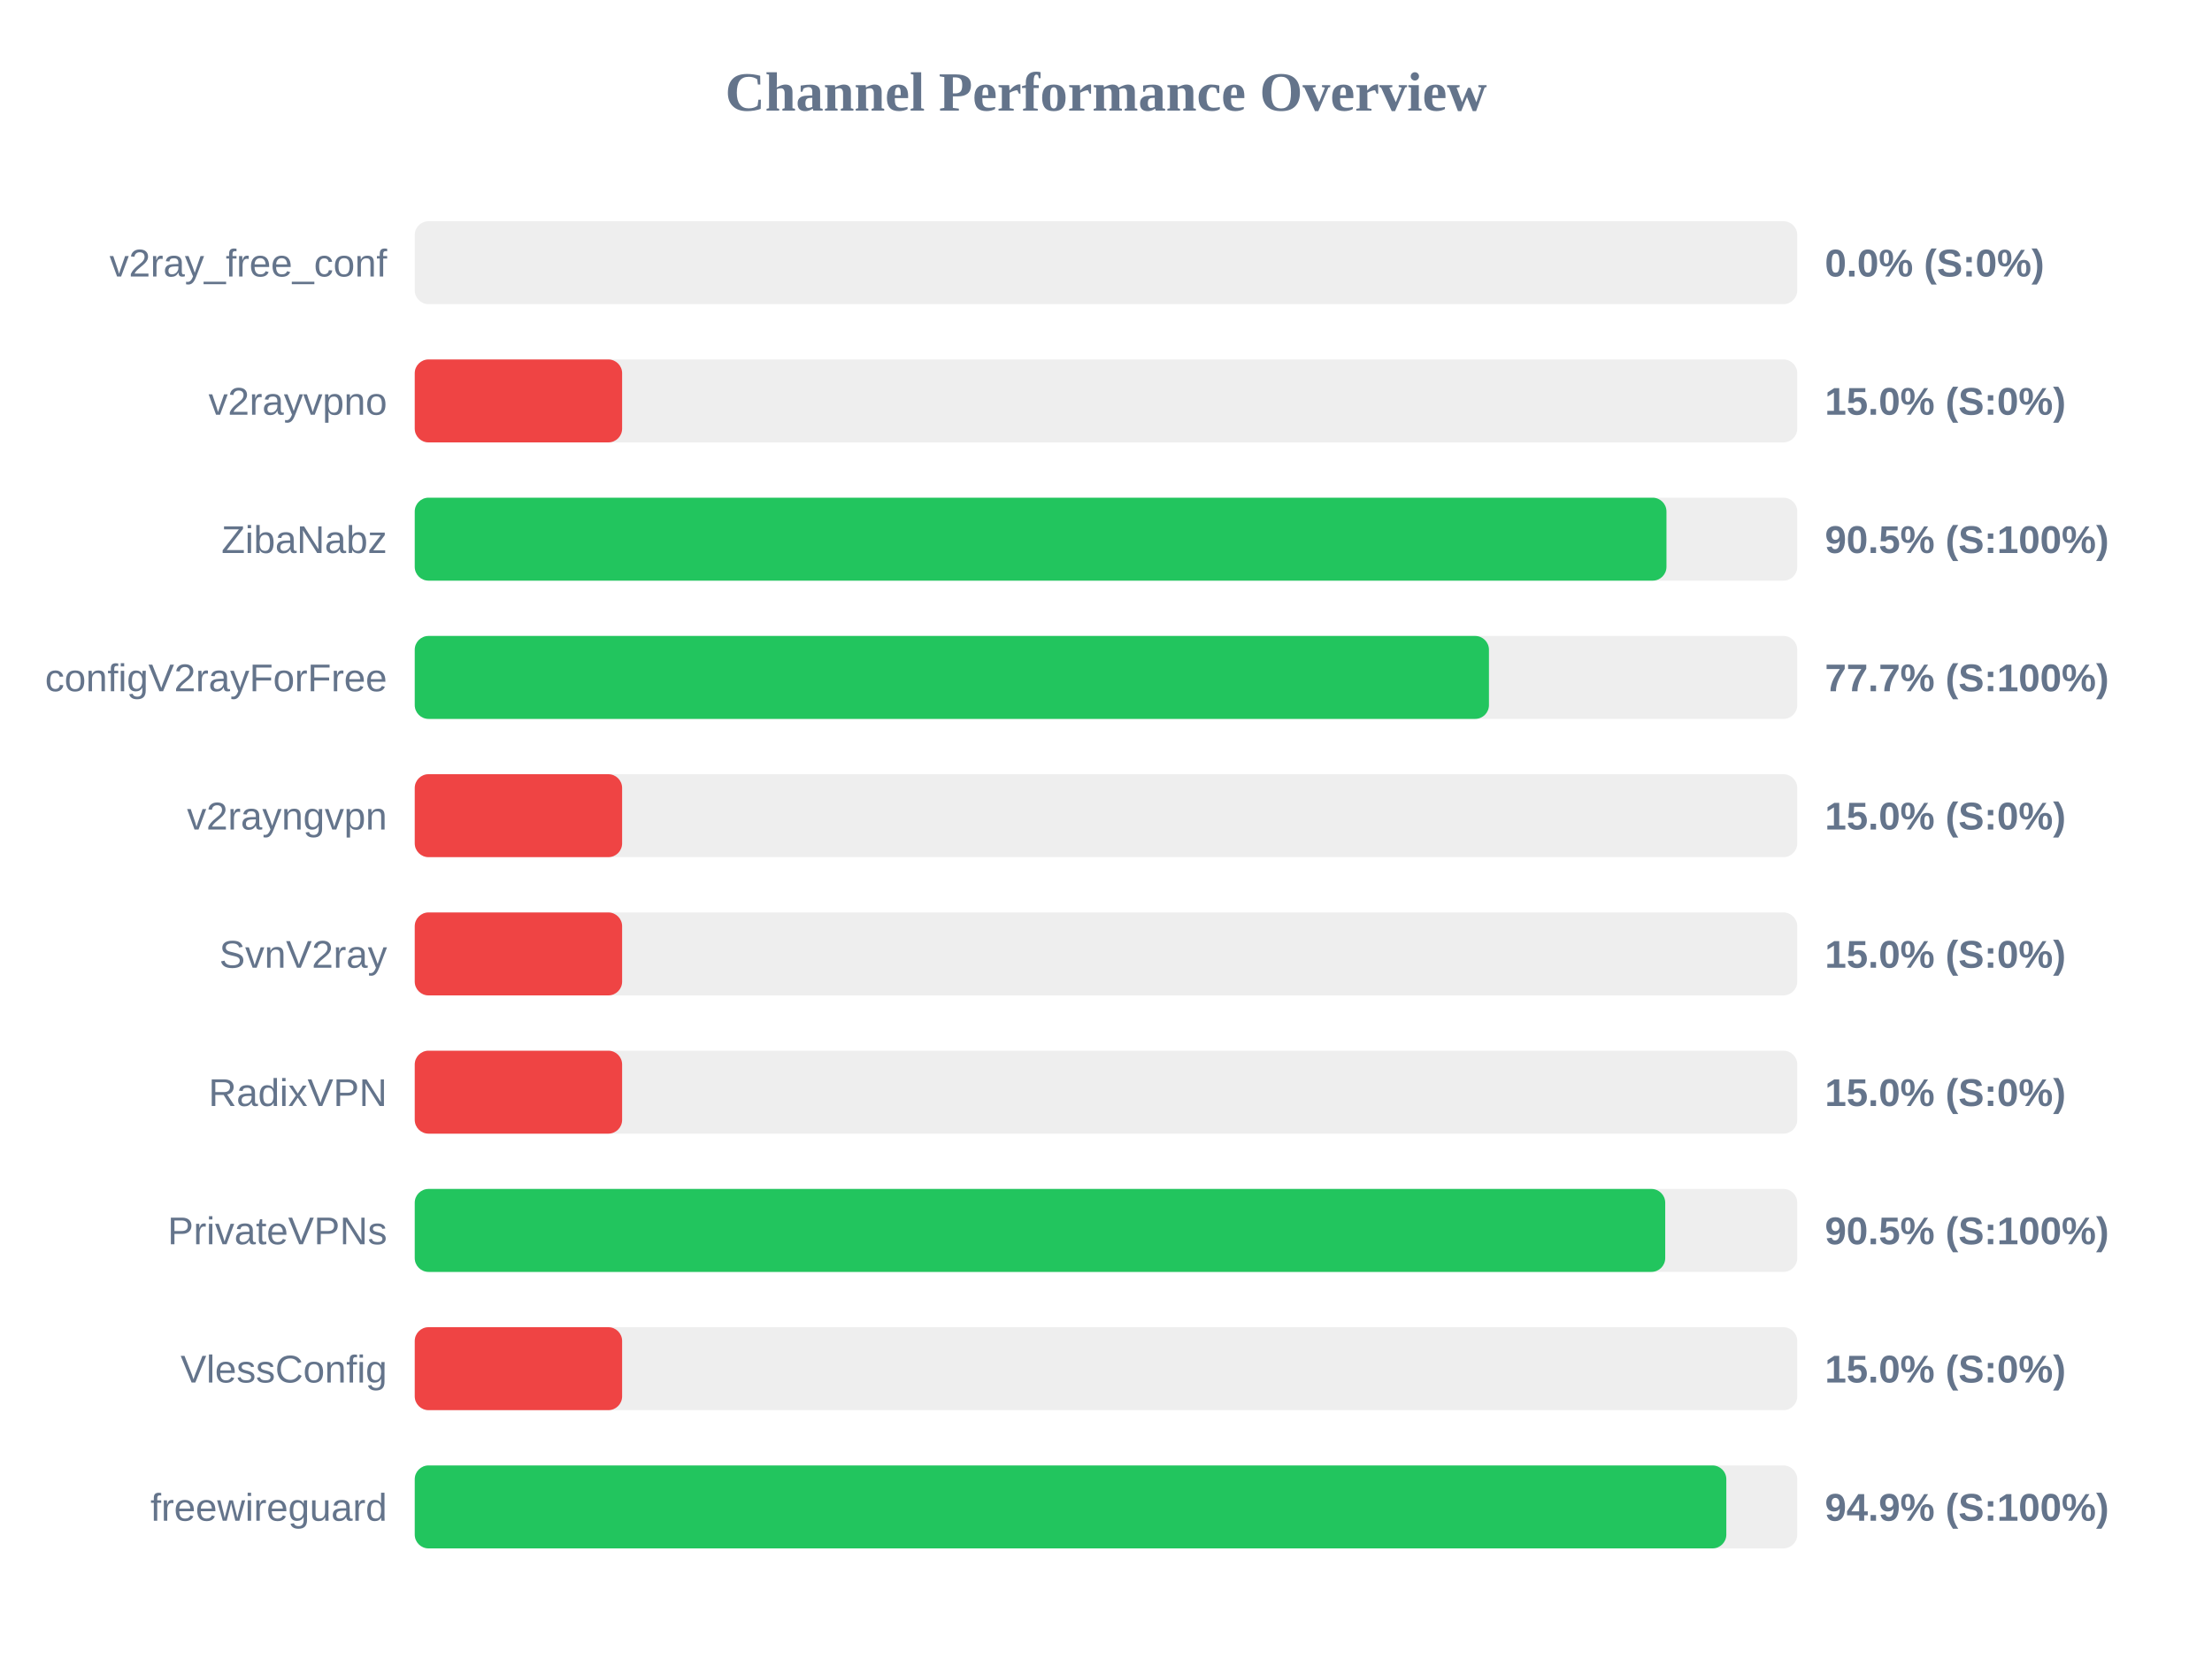
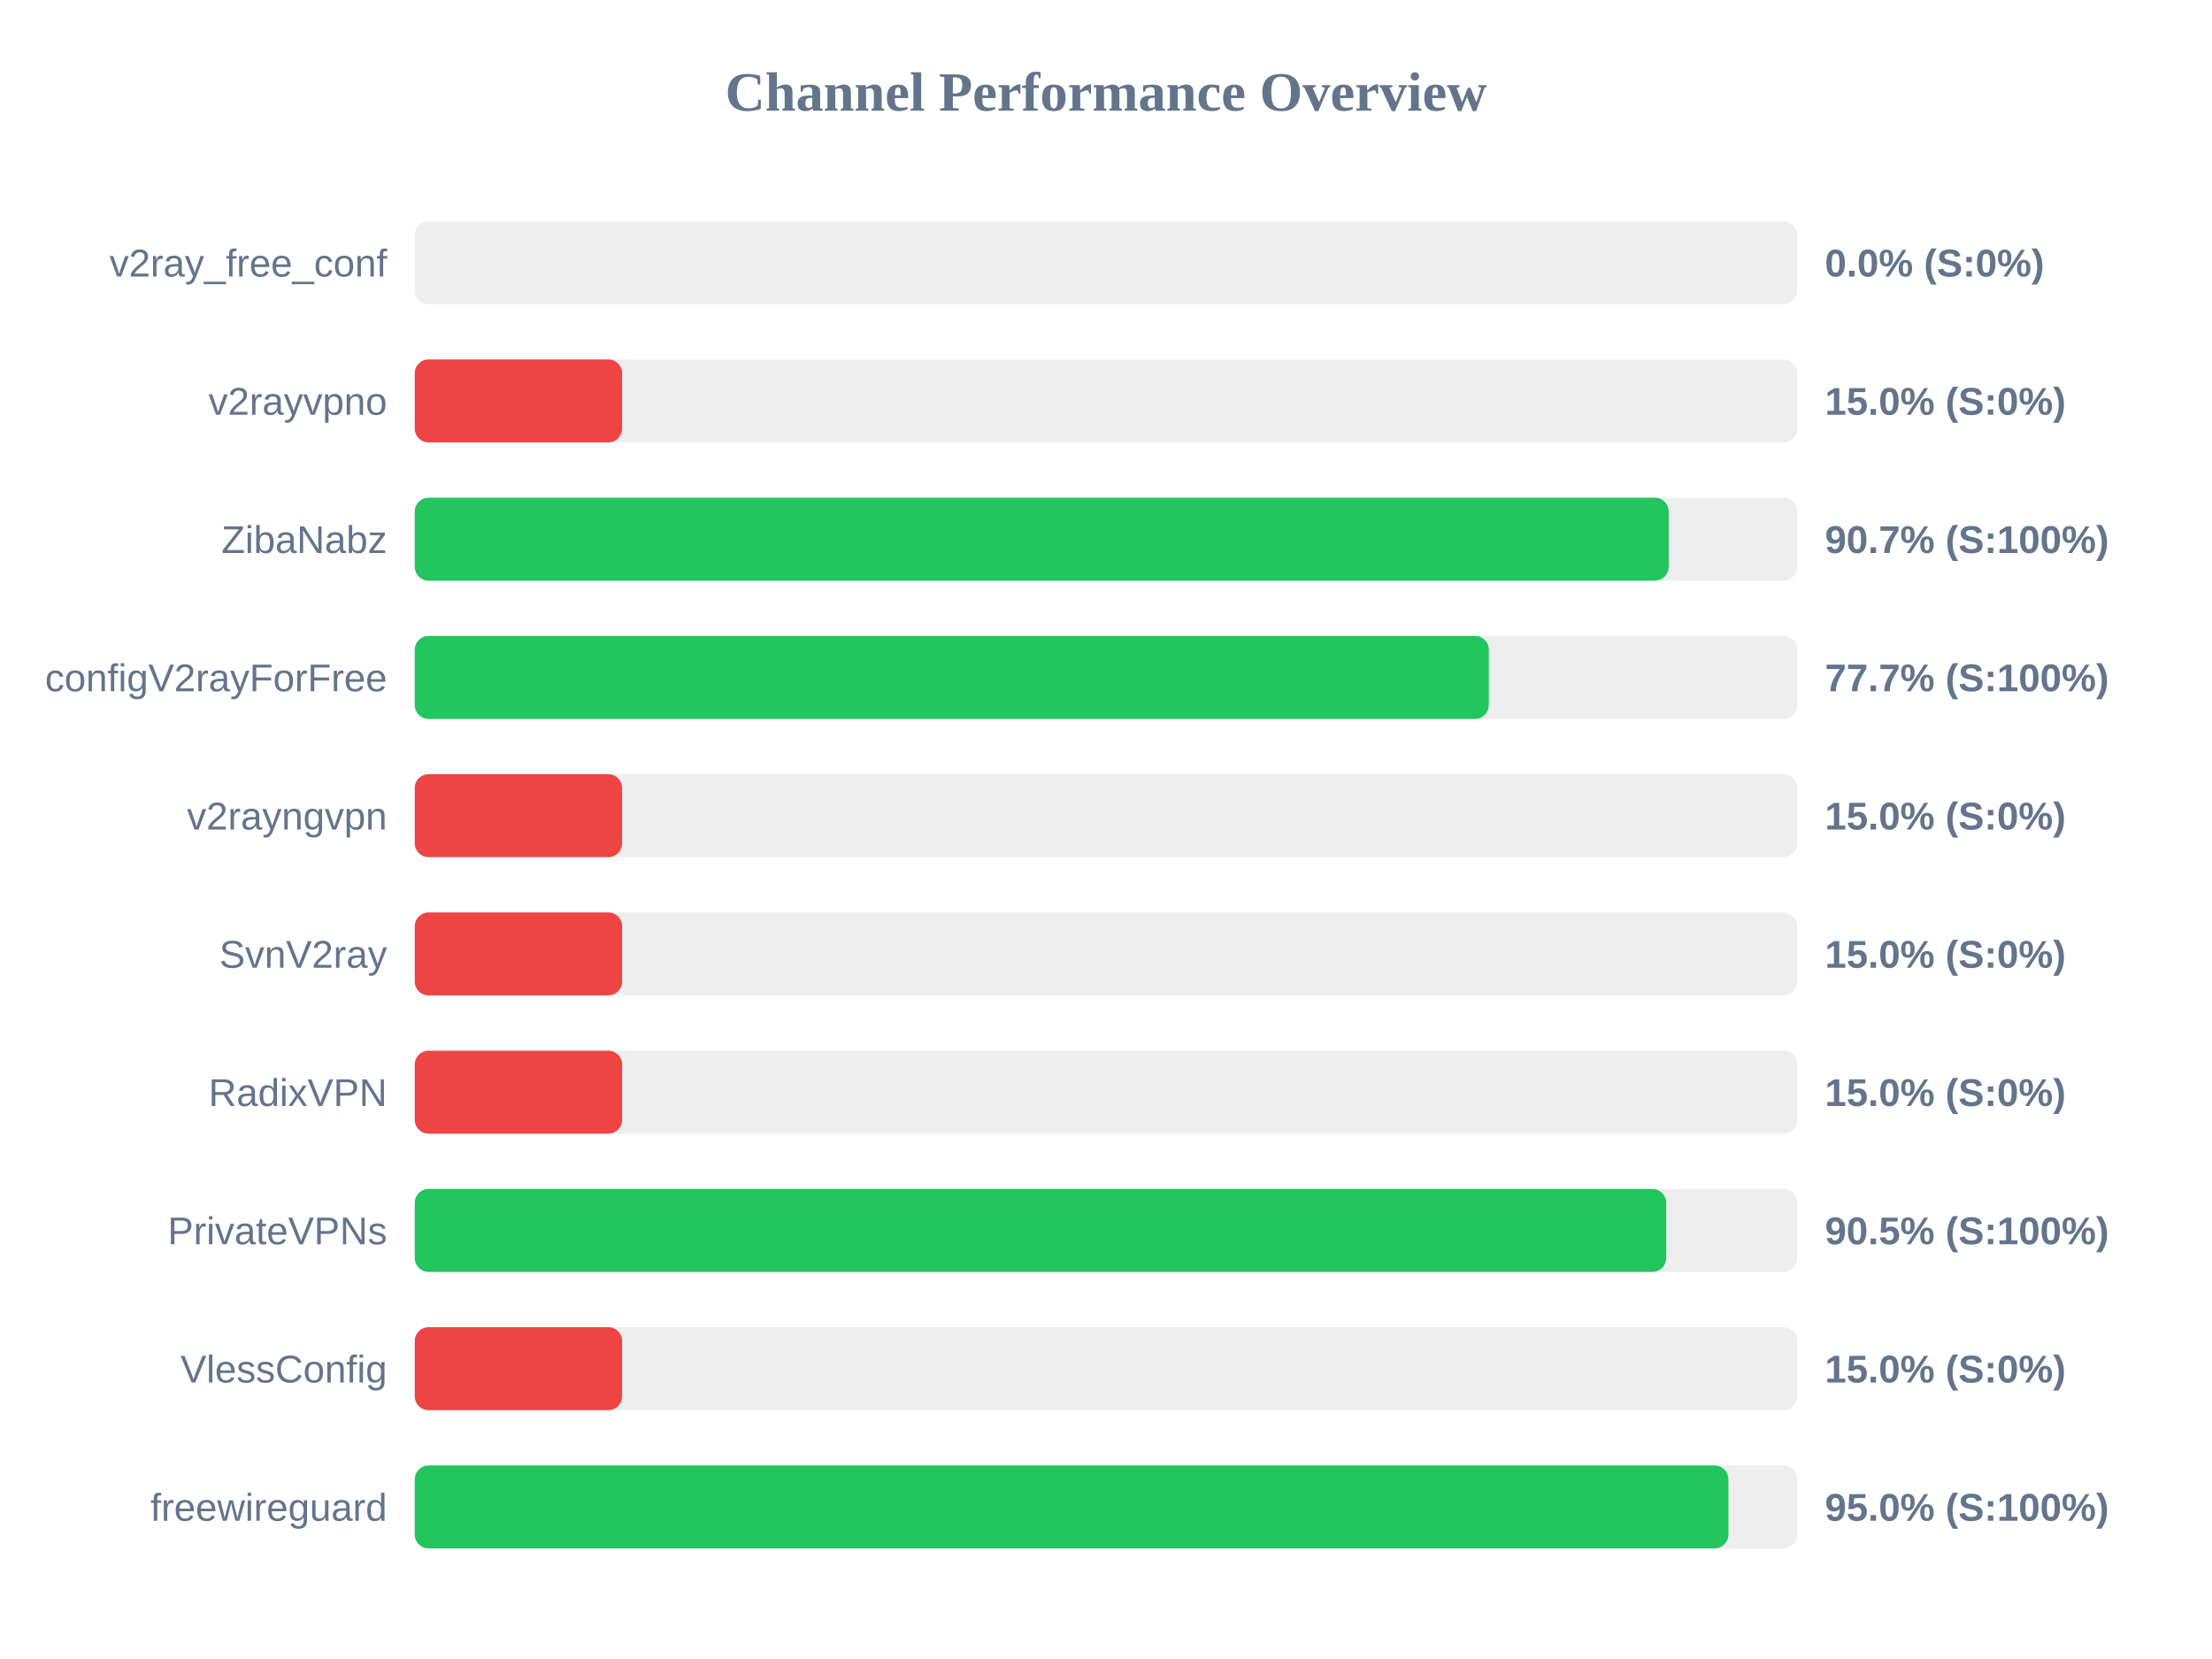
<svg xmlns="http://www.w3.org/2000/svg" width="800" height="600" version="1.1">
  <style>
        .row { font: 14px Arial; fill: #64748b; }
        .score { font: bold 14px Arial; fill: #64748b; }
    </style>
  <text x="400" y="40" text-anchor="middle" font-size="20px" font-weight="bold" fill="#64748b">Channel Performance Overview</text>
  <rect x="150" y="80" width="500" height="30" fill="#eee" rx="5" />
  <rect x="150" y="80" width="0.0" height="30" fill="#ef4444" rx="5" />
  <text x="140" y="100" text-anchor="end" class="row">v2ray_free_conf</text>
  <text x="660" y="100" text-anchor="start" class="score">0.0% (S:0%)</text>
  <rect x="150" y="130" width="500" height="30" fill="#eee" rx="5" />
  <rect x="150" y="130" width="75.0" height="30" fill="#ef4444" rx="5" />
  <text x="140" y="150" text-anchor="end" class="row">v2rayvpno</text>
  <text x="660" y="150" text-anchor="start" class="score">15.0% (S:0%)</text>
  <rect x="150" y="180" width="500" height="30" fill="#eee" rx="5" />
-   <rect x="150" y="180" width="452.7" height="30" fill="#22c55e" rx="5" />
+   <rect x="150" y="180" width="453.5" height="30" fill="#22c55e" rx="5" />
  <text x="140" y="200" text-anchor="end" class="row">ZibaNabz</text>
-   <text x="660" y="200" text-anchor="start" class="score">90.5% (S:100%)</text>
+   <text x="660" y="200" text-anchor="start" class="score">90.7% (S:100%)</text>
  <rect x="150" y="230" width="500" height="30" fill="#eee" rx="5" />
-   <rect x="150" y="230" width="388.5" height="30" fill="#22c55e" rx="5" />
+   <rect x="150" y="230" width="388.45" height="30" fill="#22c55e" rx="5" />
  <text x="140" y="250" text-anchor="end" class="row">configV2rayForFree</text>
  <text x="660" y="250" text-anchor="start" class="score">77.7% (S:100%)</text>
  <rect x="150" y="280" width="500" height="30" fill="#eee" rx="5" />
  <rect x="150" y="280" width="75.0" height="30" fill="#ef4444" rx="5" />
  <text x="140" y="300" text-anchor="end" class="row">v2rayngvpn</text>
  <text x="660" y="300" text-anchor="start" class="score">15.0% (S:0%)</text>
  <rect x="150" y="330" width="500" height="30" fill="#eee" rx="5" />
  <rect x="150" y="330" width="75.0" height="30" fill="#ef4444" rx="5" />
  <text x="140" y="350" text-anchor="end" class="row">SvnV2ray</text>
  <text x="660" y="350" text-anchor="start" class="score">15.0% (S:0%)</text>
  <rect x="150" y="380" width="500" height="30" fill="#eee" rx="5" />
  <rect x="150" y="380" width="75.0" height="30" fill="#ef4444" rx="5" />
  <text x="140" y="400" text-anchor="end" class="row">RadixVPN</text>
  <text x="660" y="400" text-anchor="start" class="score">15.0% (S:0%)</text>
  <rect x="150" y="430" width="500" height="30" fill="#eee" rx="5" />
-   <rect x="150" y="430" width="452.25" height="30" fill="#22c55e" rx="5" />
+   <rect x="150" y="430" width="452.6" height="30" fill="#22c55e" rx="5" />
  <text x="140" y="450" text-anchor="end" class="row">PrivateVPNs</text>
  <text x="660" y="450" text-anchor="start" class="score">90.5% (S:100%)</text>
  <rect x="150" y="480" width="500" height="30" fill="#eee" rx="5" />
  <rect x="150" y="480" width="75.0" height="30" fill="#ef4444" rx="5" />
  <text x="140" y="500" text-anchor="end" class="row">VlessConfig</text>
  <text x="660" y="500" text-anchor="start" class="score">15.0% (S:0%)</text>
  <rect x="150" y="530" width="500" height="30" fill="#eee" rx="5" />
-   <rect x="150" y="530" width="474.35" height="30" fill="#22c55e" rx="5" />
+   <rect x="150" y="530" width="475.1" height="30" fill="#22c55e" rx="5" />
  <text x="140" y="550" text-anchor="end" class="row">freewireguard</text>
-   <text x="660" y="550" text-anchor="start" class="score">94.9% (S:100%)</text>
+   <text x="660" y="550" text-anchor="start" class="score">95.0% (S:100%)</text>
</svg>
